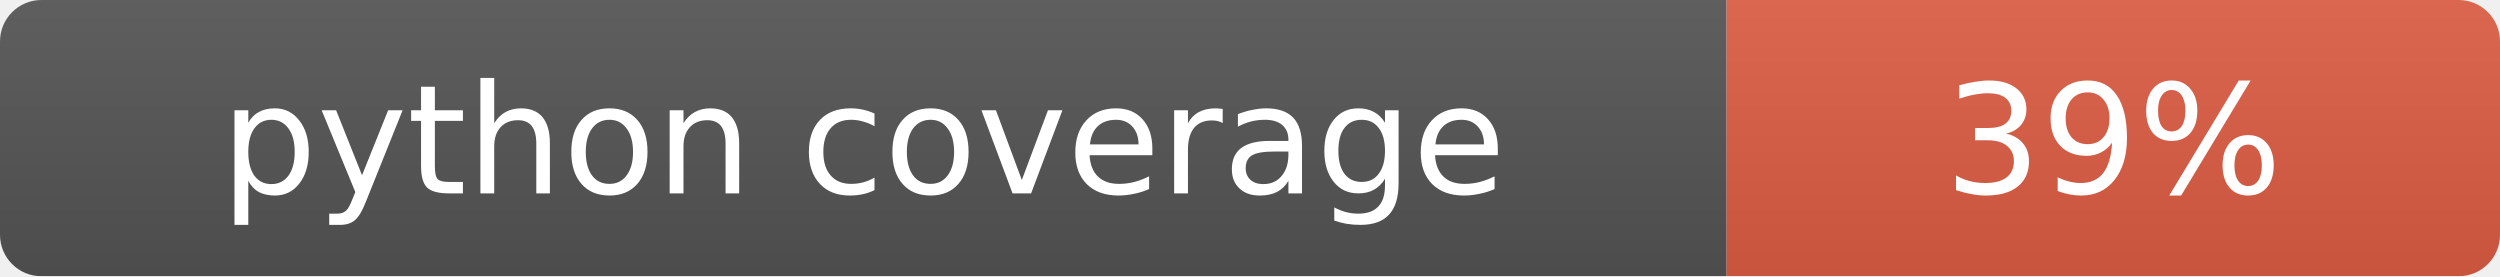
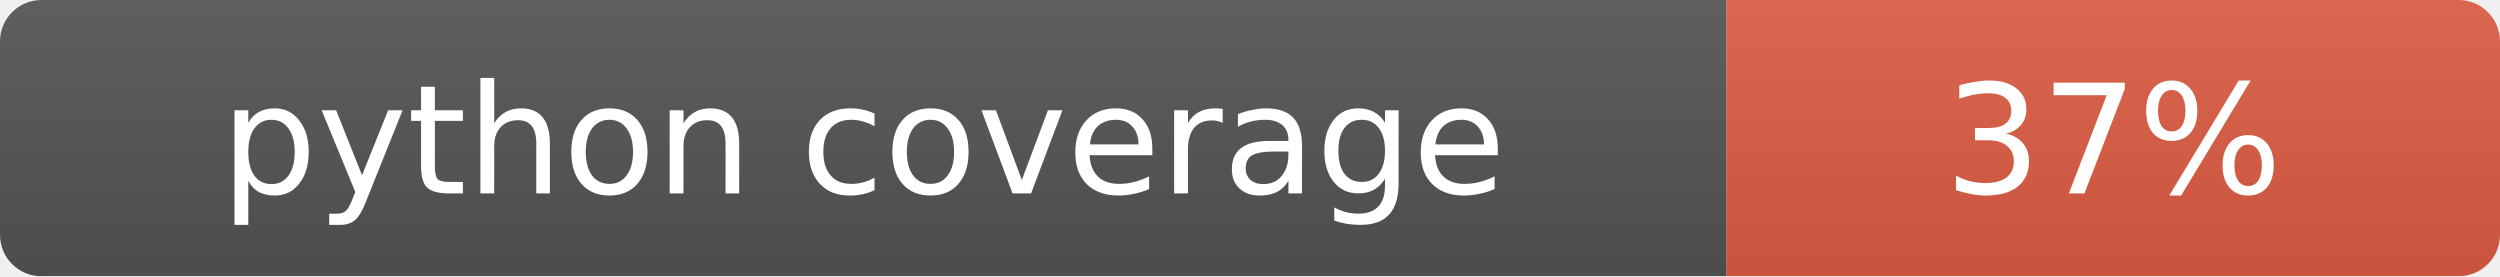
<svg xmlns="http://www.w3.org/2000/svg" width="181" height="20">
  <linearGradient id="b" x2="0" y2="100%">
    <stop offset="0" stop-color="#bbb" stop-opacity=".1" />
    <stop offset="1" stop-opacity=".1" />
  </linearGradient>
  <mask id="a">
    <rect width="181" height="20" rx="3" fill="#fff" />
  </mask>
  <g mask="url(#a)">
    <rect width="125" height="20" fill="#555" />
    <rect x="125" width="56" height="20" fill="#e05d44" />
    <rect width="181" height="20" fill="url(#b)" />
  </g>
  <g fill="#fff" text-anchor="middle" font-family="DejaVu Sans,Verdana,Geneva,sans-serif" font-size="11">
    <text x="62.5" y="14">python coverage</text>
-     <text x="153" y="14">39%</text>
+     <text x="153" y="14">37%</text>
  </g>
</svg>
